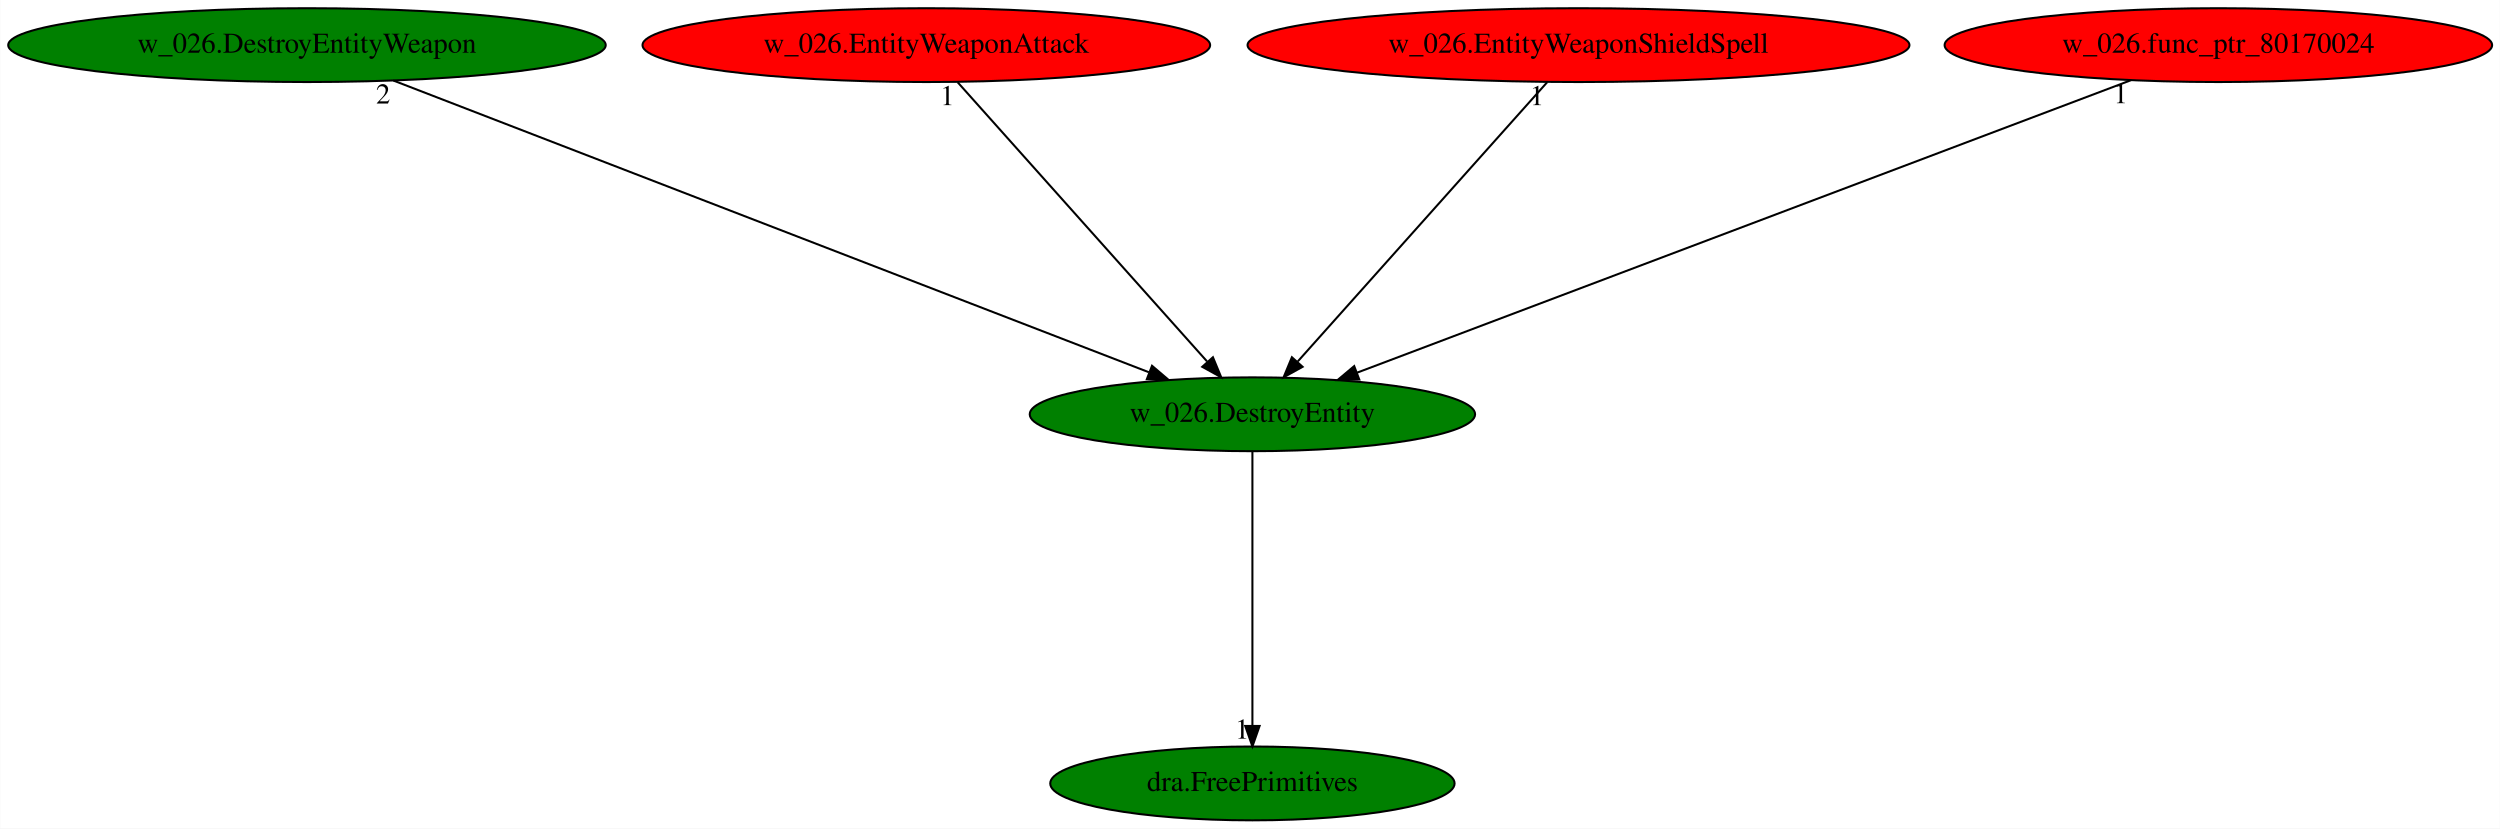
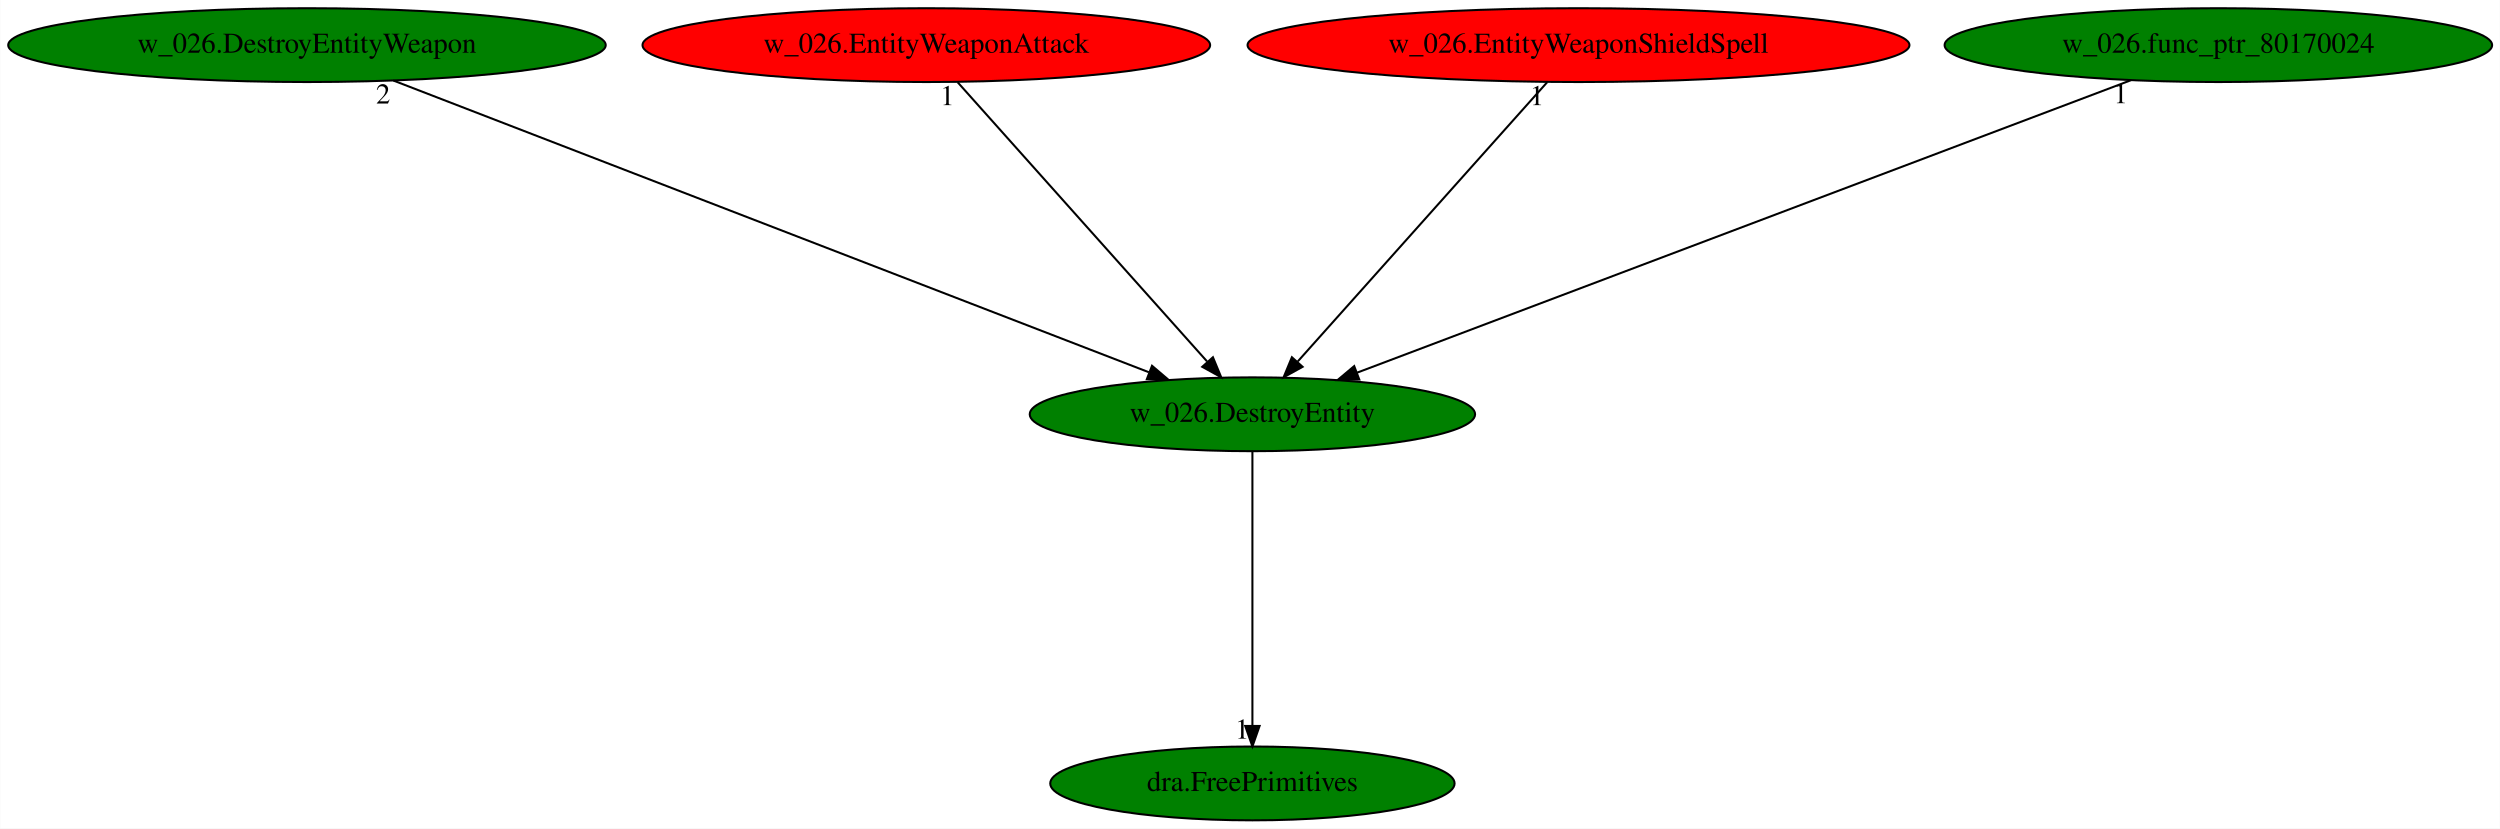
<svg xmlns="http://www.w3.org/2000/svg" xmlns:xlink="http://www.w3.org/1999/xlink" width="1219pt" height="404pt" viewBox="0.00 0.00 1218.83 404.00">
  <g id="graph0" class="graph" transform="scale(1 1) rotate(0) translate(4 400)">
    <polygon fill="white" stroke="transparent" points="-4,4 -4,-400 1214.83,-400 1214.83,4 -4,4" />
    <g id="node1" class="node">
      <ellipse fill="green" stroke="black" cx="606.59" cy="-198" rx="108.58" ry="18" />
      <text text-anchor="middle" x="606.59" y="-194.3" font-family="Times,serif" font-size="14.00">w_026.DestroyEntity</text>
    </g>
    <g id="node2" class="node">
      <g id="a_node2">
        <a xlink:href="dra.FreePrimitives.svg" xlink:title="dra.FreePrimitives">
          <ellipse fill="green" stroke="black" cx="606.59" cy="-18" rx="98.58" ry="18" />
          <text text-anchor="middle" x="606.59" y="-14.3" font-family="Times,serif" font-size="14.00">dra.FreePrimitives</text>
        </a>
      </g>
    </g>
    <g id="edge1" class="edge">
      <path fill="none" stroke="black" d="M606.59,-179.93C606.59,-148.97 606.59,-83.3 606.59,-46.13" />
      <polygon fill="black" stroke="black" points="610.09,-46.02 606.59,-36.02 603.09,-46.02 610.09,-46.02" />
      <text text-anchor="middle" x="601.59" y="-39.82" font-family="Times,serif" font-size="14.00">1</text>
    </g>
    <g id="node3" class="node">
      <g id="a_node3">
        <a xlink:href="w_026.DestroyEntityWeapon.svg" xlink:title="w_026.DestroyEntityWeapon">
          <ellipse fill="green" stroke="black" cx="145.59" cy="-378" rx="145.67" ry="18" />
          <text text-anchor="middle" x="145.59" y="-374.3" font-family="Times,serif" font-size="14.00">w_026.DestroyEntityWeapon</text>
        </a>
      </g>
    </g>
    <g id="edge2" class="edge">
      <path fill="none" stroke="black" d="M187.72,-360.73C272.75,-327.9 464.56,-253.84 556.11,-218.49" />
      <polygon fill="black" stroke="black" points="557.64,-221.65 565.71,-214.78 555.12,-215.12 557.64,-221.65" />
      <text text-anchor="middle" x="182.72" y="-349.53" font-family="Times,serif" font-size="14.00">2</text>
    </g>
    <g id="node4" class="node">
      <g id="a_node4">
        <a xlink:href="w_026.EntityWeaponAttack.svg" xlink:title="w_026.EntityWeaponAttack">
          <ellipse fill="red" stroke="black" cx="447.59" cy="-378" rx="138.38" ry="18" />
          <text text-anchor="middle" x="447.59" y="-374.3" font-family="Times,serif" font-size="14.00">w_026.EntityWeaponAttack</text>
        </a>
      </g>
    </g>
    <g id="edge3" class="edge">
      <path fill="none" stroke="black" d="M462.83,-359.93C491.09,-328.3 551.68,-260.46 584.46,-223.78" />
      <polygon fill="black" stroke="black" points="587.34,-225.81 591.39,-216.02 582.12,-221.14 587.34,-225.81" />
      <text text-anchor="middle" x="457.83" y="-348.73" font-family="Times,serif" font-size="14.00">1</text>
    </g>
    <g id="node5" class="node">
      <g id="a_node5">
        <a xlink:href="w_026.EntityWeaponShieldSpell.svg" xlink:title="w_026.EntityWeaponShieldSpell">
          <ellipse fill="red" stroke="black" cx="765.59" cy="-378" rx="161.37" ry="18" />
          <text text-anchor="middle" x="765.59" y="-374.3" font-family="Times,serif" font-size="14.00">w_026.EntityWeaponShieldSpell</text>
        </a>
      </g>
    </g>
    <g id="edge4" class="edge">
      <path fill="none" stroke="black" d="M750.34,-359.93C722.09,-328.3 661.49,-260.46 628.72,-223.78" />
      <polygon fill="black" stroke="black" points="631.06,-221.14 621.79,-216.02 625.84,-225.81 631.06,-221.14" />
      <text text-anchor="middle" x="745.34" y="-348.73" font-family="Times,serif" font-size="14.00">1</text>
    </g>
    <g id="node6" class="node">
      <g id="a_node6">
        <a xlink:href="w_026.func_ptr_80170024.svg" xlink:title="w_026.func_ptr_80170024">
-           <ellipse fill="red" stroke="black" cx="1077.59" cy="-378" rx="133.48" ry="18" />
+           <ellipse fill="green" stroke="black" cx="1077.59" cy="-378" rx="133.48" ry="18" />
          <text text-anchor="middle" x="1077.59" y="-374.3" font-family="Times,serif" font-size="14.00">w_026.func_ptr_80170024</text>
        </a>
      </g>
    </g>
    <g id="edge5" class="edge">
      <path fill="none" stroke="black" d="M1034.96,-360.89C948.13,-328.08 751.11,-253.62 657.63,-218.29" />
      <polygon fill="black" stroke="black" points="658.7,-214.95 648.11,-214.69 656.22,-221.5 658.7,-214.95" />
      <text text-anchor="middle" x="1029.96" y="-349.69" font-family="Times,serif" font-size="14.00">1</text>
    </g>
  </g>
</svg>
